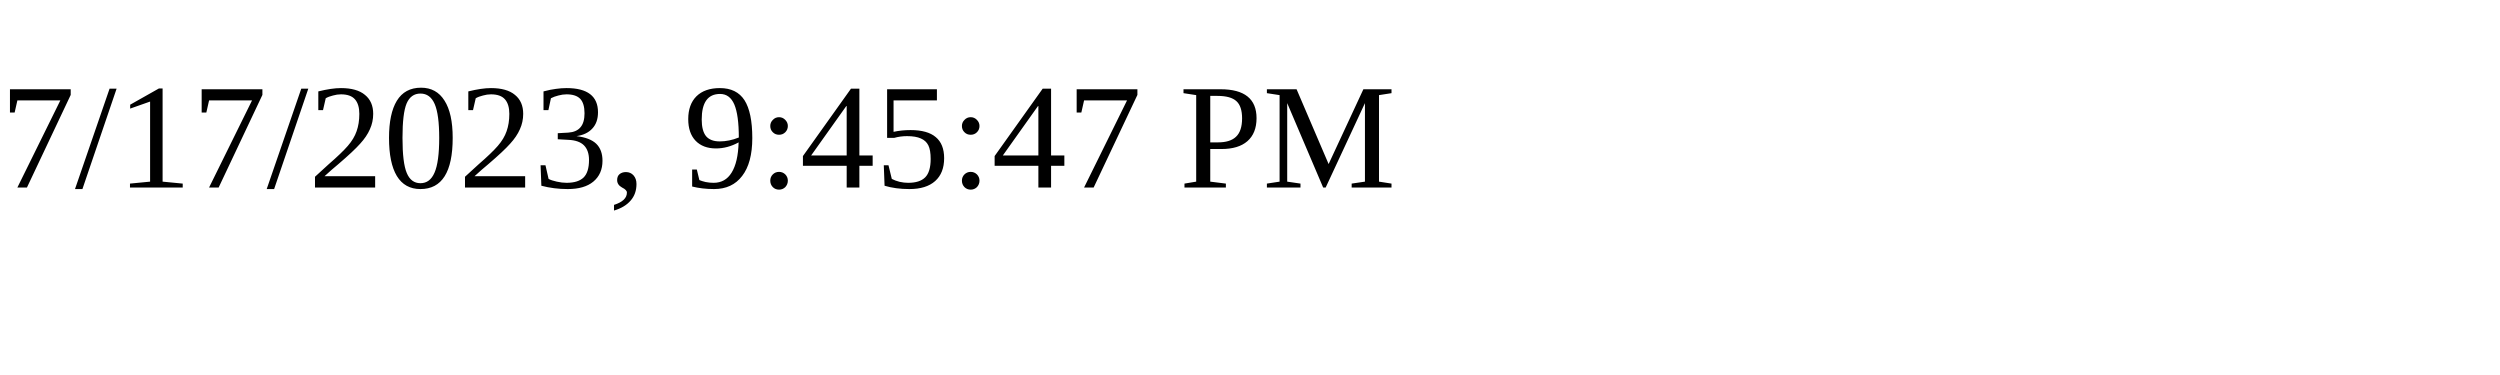
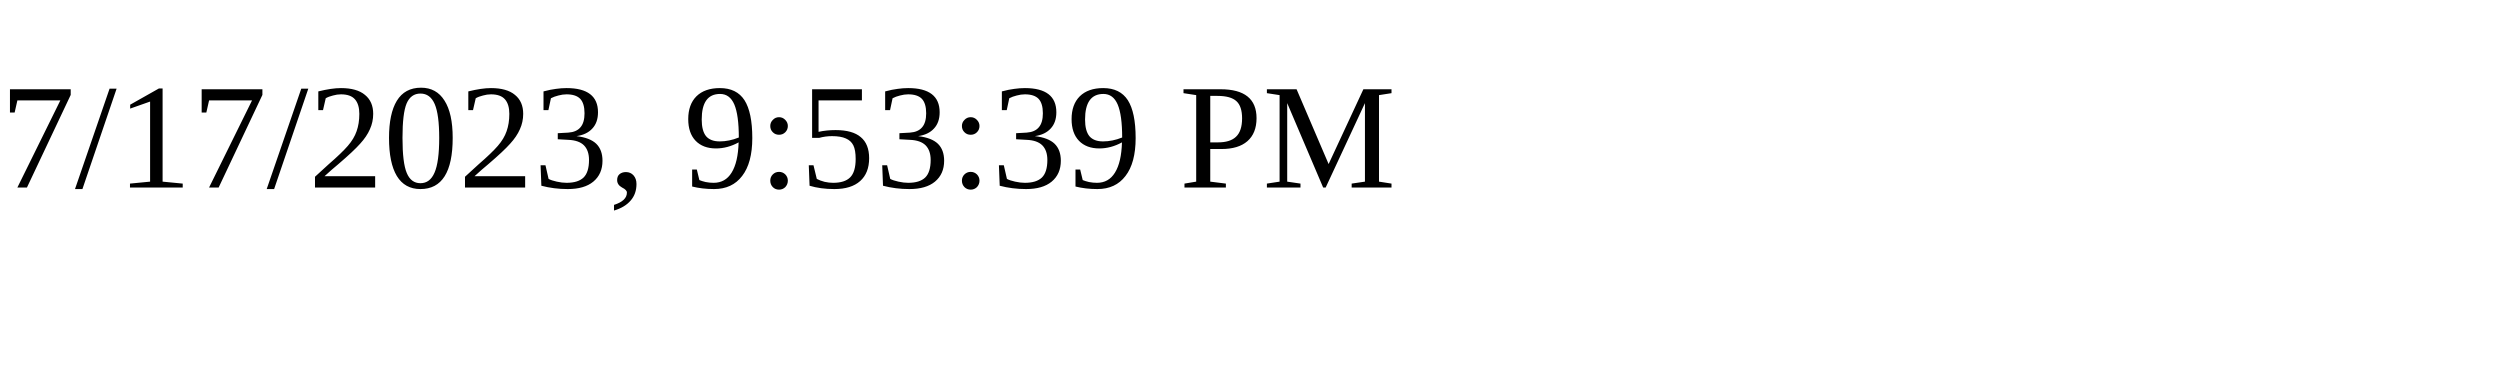
<svg xmlns="http://www.w3.org/2000/svg" height="30" width="200">
-   <text x="0" y="15">7/17/2023, 9:45:47 PM</text>
+   <text x="0" y="15">7/17/2023, 9:53:39 PM</text>
</svg>
